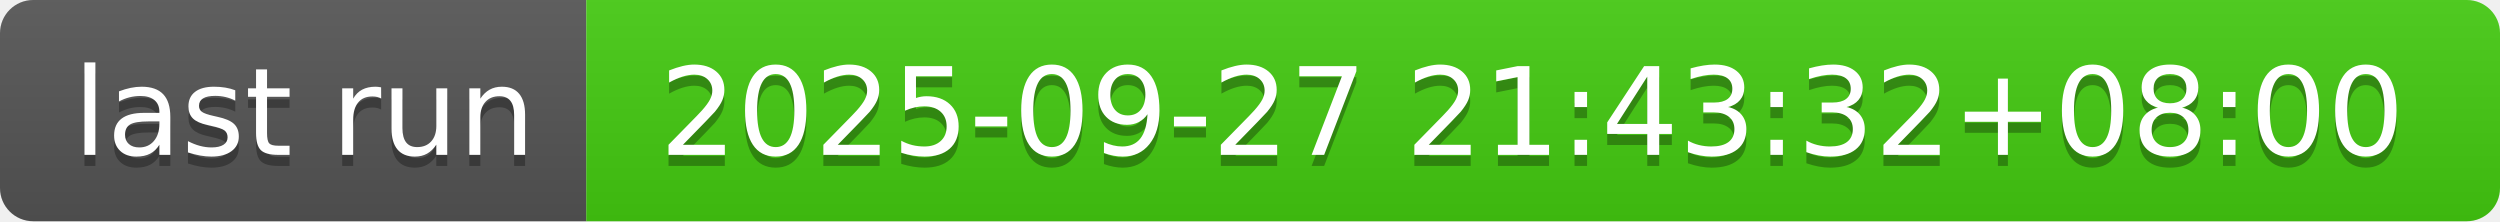
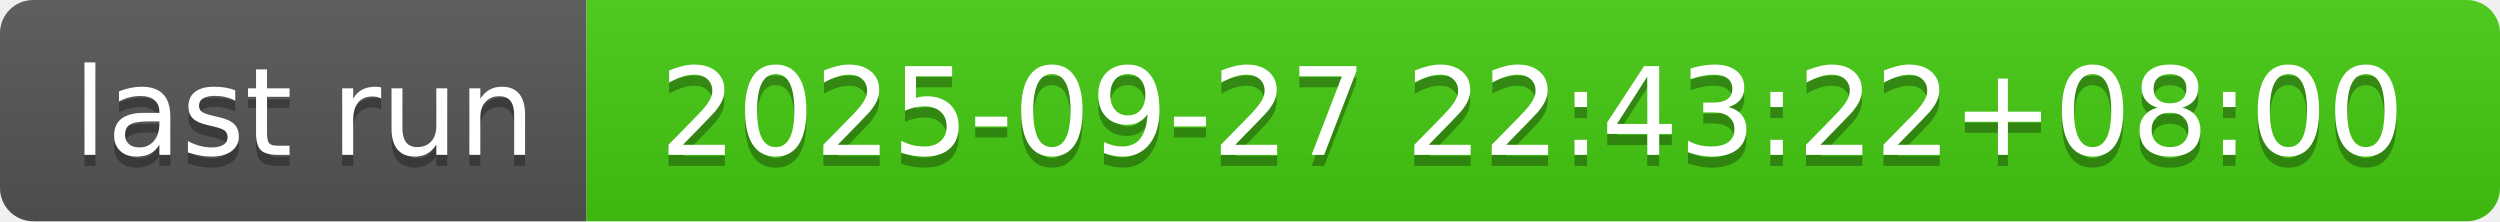
- <svg xmlns="http://www.w3.org/2000/svg" width="226" height="20" role="img" aria-label="last run: 2025-09-27 21:43:32+08:00">
+ <svg xmlns="http://www.w3.org/2000/svg" width="226" height="20" role="img" aria-label="last run: 2025-09-27 22:43:22+08:00">
  <linearGradient id="s" x2="0" y2="100%">
    <stop offset="0" stop-color="#bbb" stop-opacity=".1" />
    <stop offset="1" stop-opacity=".1" />
  </linearGradient>
  <clipPath id="r">
    <rect width="226" height="20" rx="3" fill="#fff" />
  </clipPath>
  <g clip-path="url(#r)">
    <rect width="53" height="20" fill="#555" />
    <rect x="53" width="173" height="20" fill="#4c1" />
    <rect width="226" height="20" fill="url(#s)" />
  </g>
  <g fill="#fff" text-anchor="middle" font-family="Verdana,Geneva,DejaVu Sans,sans-serif" text-rendering="geometricPrecision" font-size="110">
    <text aria-hidden="true" x="275" y="150" fill="#010101" fill-opacity=".3" transform="scale(.1)" textLength="430">last run</text>
    <text x="275" y="140" transform="scale(.1)" fill="#fff" textLength="430">last run</text>
-     <text aria-hidden="true" x="1385" y="150" fill="#010101" fill-opacity=".3" transform="scale(.1)" textLength="1630">2025-09-27 21:43:32+08:00</text>
-     <text x="1385" y="140" transform="scale(.1)" fill="#fff" textLength="1630">2025-09-27 21:43:32+08:00</text>
+     <text aria-hidden="true" x="1385" y="150" fill="#010101" fill-opacity=".3" transform="scale(.1)" textLength="1630">2025-09-27 22:43:22+08:00</text>
+     <text x="1385" y="140" transform="scale(.1)" fill="#fff" textLength="1630">2025-09-27 22:43:22+08:00</text>
  </g>
</svg>
